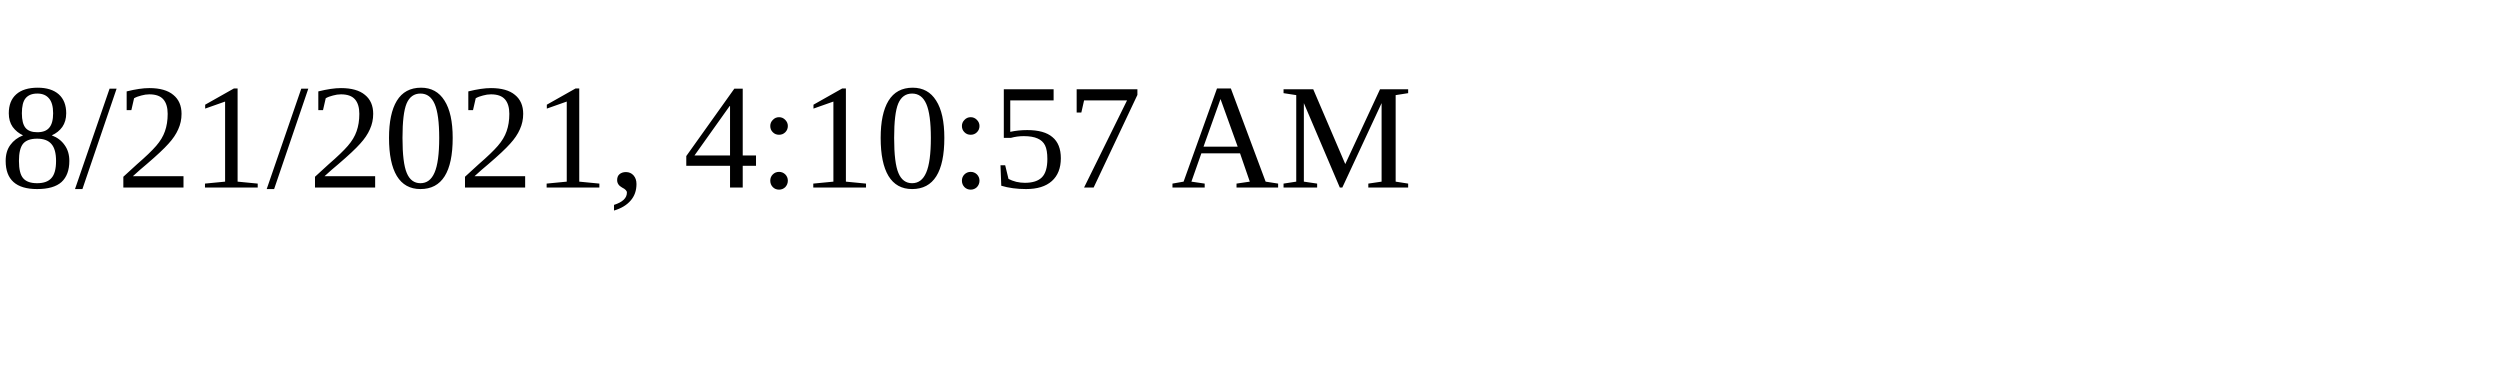
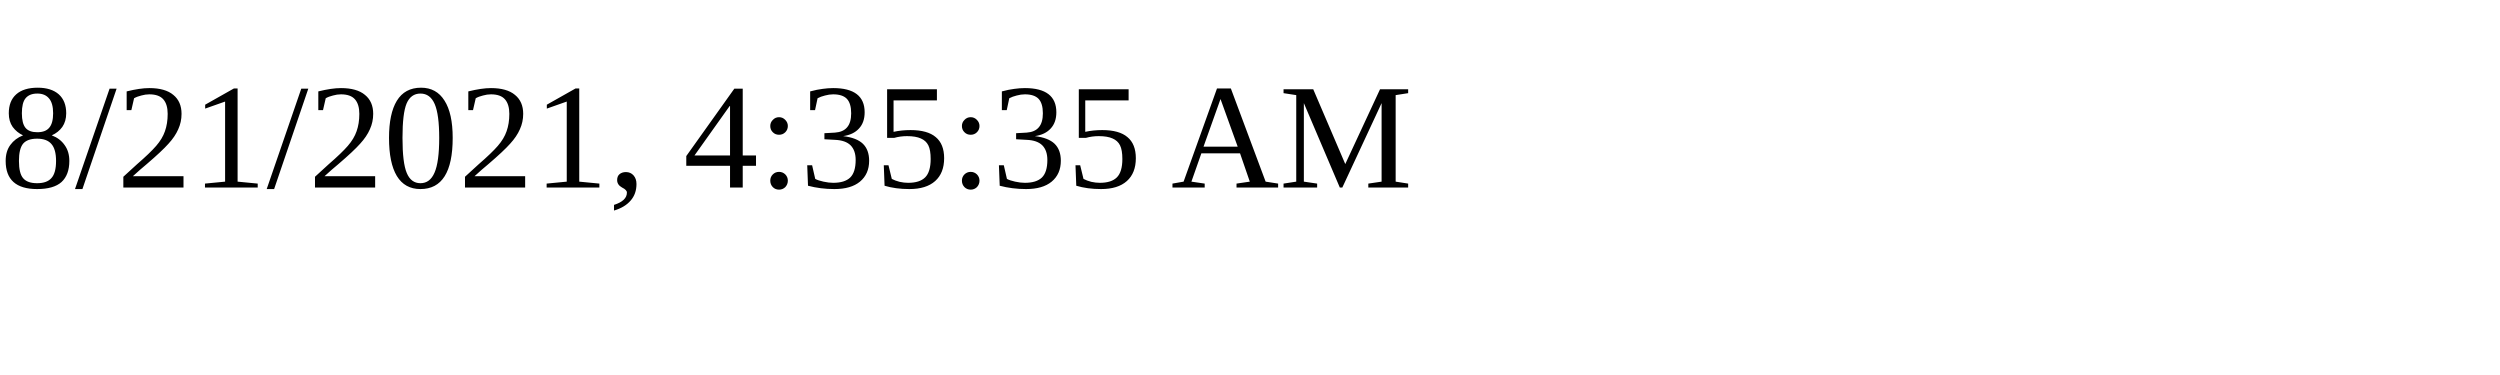
<svg xmlns="http://www.w3.org/2000/svg" height="30" width="200">
-   <text x="0" y="15">8/21/2021, 4:10:57 AM</text>
+   <text x="0" y="15">8/21/2021, 4:35:35 AM</text>
</svg>
